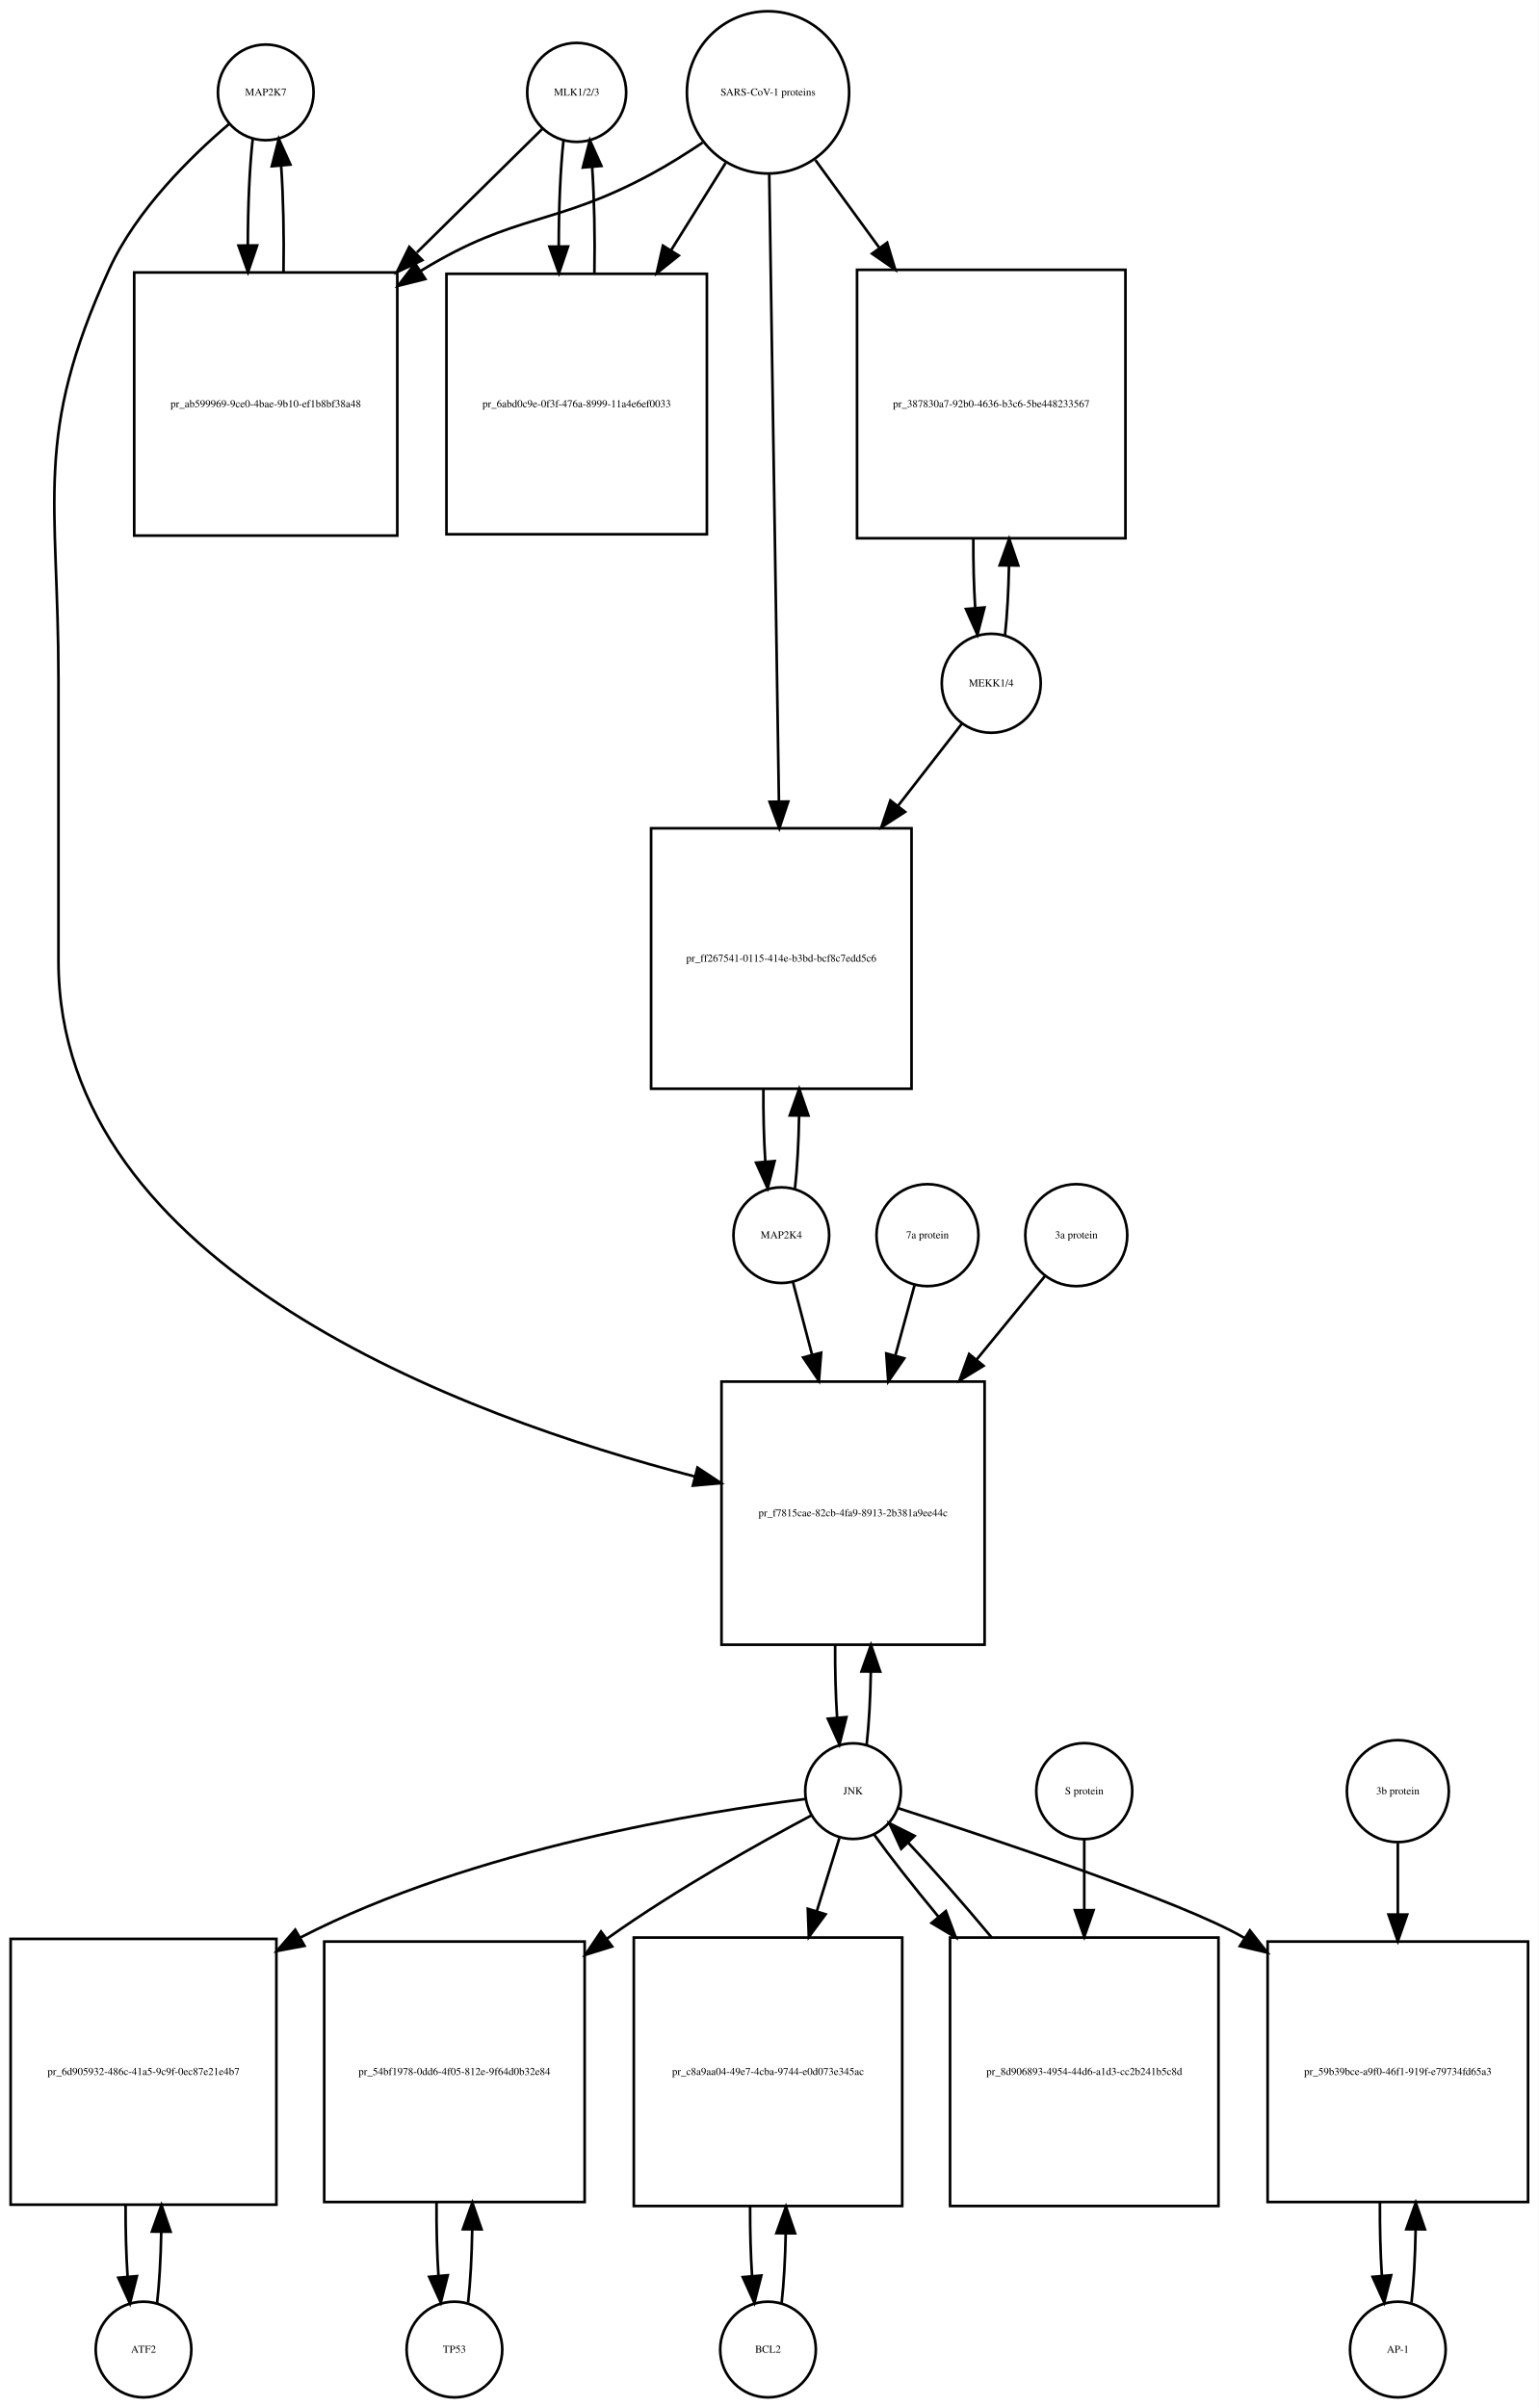
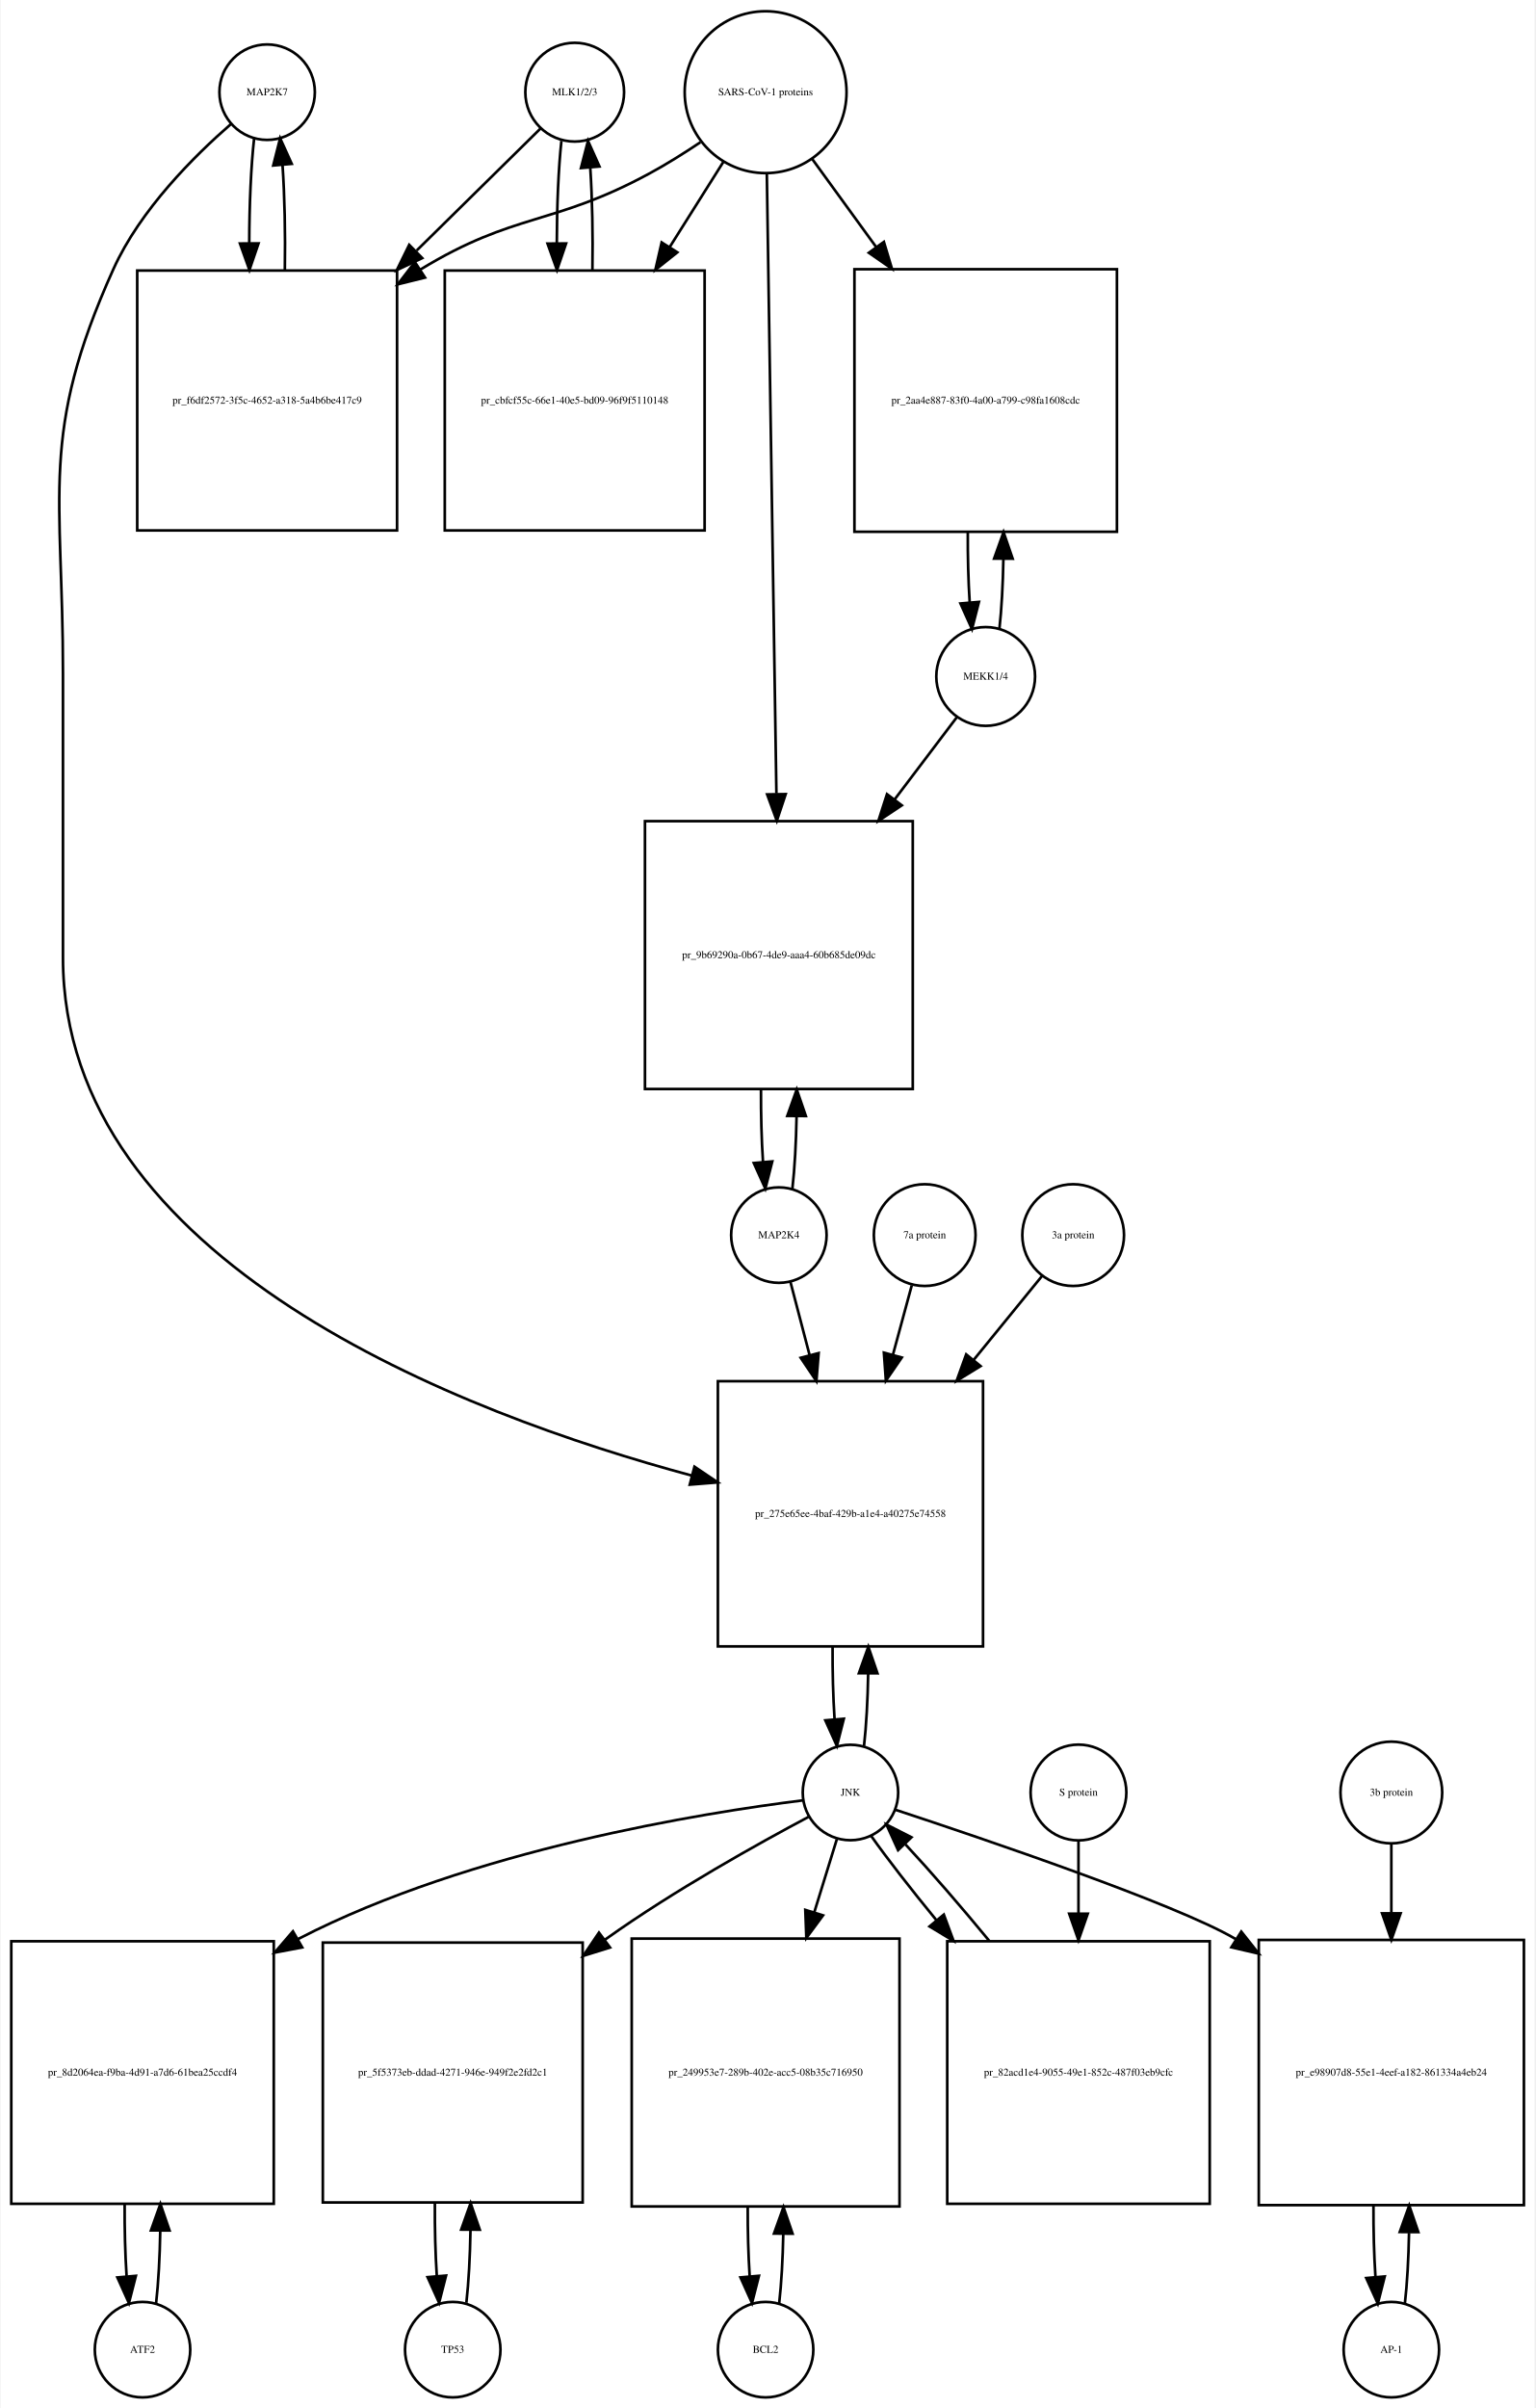
- <svg xmlns="http://www.w3.org/2000/svg" width="579pt" height="906pt" viewBox="0.00 0.00 579.00 906.01">
-   <g id="graph0" class="graph" transform="scale(1 1) rotate(0) translate(4 902.009)">
-     <polygon fill="white" stroke="none" points="-4,4 -4,-902.009 575,-902.009 575,4 -4,4" />
+ <svg xmlns="http://www.w3.org/2000/svg" width="579pt" height="908pt" viewBox="0.00 0.00 578.50 908.01">
+   <g id="graph0" class="graph" transform="scale(1 1) rotate(0) translate(4 904.009)">
+     <polygon fill="white" stroke="none" points="-4,4 -4,-904.009 574.5,-904.009 574.5,4 -4,4" />
    <g id="node1" class="node">
-       <ellipse fill="none" stroke="black" cx="96" cy="-867.25" rx="18" ry="18" />
-       <text text-anchor="middle" x="96" y="-866.05" font-family="Times,serif" font-size="4.00">MAP2K7</text>
+       <ellipse fill="none" stroke="black" cx="96.5" cy="-869.25" rx="18" ry="18" />
+       <text text-anchor="middle" x="96.5" y="-868.05" font-family="Times,serif" font-size="4.00">MAP2K7</text>
    </g>
    <g id="node2" class="node">
-       <polygon fill="none" stroke="black" points="145.5,-799.491 46.5,-799.491 46.5,-700.491 145.5,-700.491 145.5,-799.491" />
-       <text text-anchor="middle" x="96" y="-748.791" font-family="Times,serif" font-size="4.00">pr_ab599969-9ce0-4bae-9b10-ef1b8bf38a48</text>
+       <polygon fill="none" stroke="black" points="145.5,-801.991 47.5,-801.991 47.5,-703.991 145.5,-703.991 145.5,-801.991" />
+       <text text-anchor="middle" x="96.5" y="-751.791" font-family="Times,serif" font-size="4.00">pr_f6df2572-3f5c-4652-a318-5a4b6be417c9</text>
    </g>
    <g id="edge1" class="edge">
-       <path fill="none" stroke="black" d="M91.099,-849.736C89.898,-839.065 89.282,-824.469 89.251,-809.773" />
-       <polygon fill="black" stroke="black" points="92.752,-809.654 89.324,-799.629 85.752,-809.604 92.752,-809.654" />
+       <path fill="none" stroke="black" d="M91.599,-851.879C90.398,-841.3 89.782,-826.831 89.751,-812.263" />
+       <polygon fill="black" stroke="black" points="93.251,-812.232 89.824,-802.207 86.252,-812.182 93.251,-812.232" />
    </g>
    <g id="node20" class="node">
-       <polygon fill="none" stroke="black" points="366.5,-382.184 267.5,-382.184 267.5,-283.184 366.5,-283.184 366.5,-382.184" />
-       <text text-anchor="middle" x="317" y="-331.484" font-family="Times,serif" font-size="4.00">pr_f7815cae-82cb-4fa9-8913-2b381a9ee44c</text>
+       <polygon fill="none" stroke="black" points="366.5,-383.184 266.5,-383.184 266.5,-283.184 366.5,-283.184 366.5,-383.184" />
+       <text text-anchor="middle" x="316.5" y="-331.984" font-family="Times,serif" font-size="4.00">pr_275e65ee-4baf-429b-a1e4-a40275e74558</text>
    </g>
    <g id="edge2" class="edge">
-       <path fill="none" stroke="black" d="M82.138,-855.311C68.18,-843.435 47.286,-823.109 37,-800.491 8.35,-737.488 18,-715.14 18,-645.929 18,-645.929 18,-645.929 18,-540.368 18,-425.07 170.303,-369.07 257.51,-346.455" />
-       <polygon fill="black" stroke="black" points="258.451,-349.828 267.291,-343.988 256.738,-343.04 258.451,-349.828" />
+       <path fill="none" stroke="black" d="M82.881,-857.257C69.166,-845.335 48.631,-824.974 38.5,-802.491 10.43,-740.194 19.5,-718.258 19.5,-649.929 19.5,-649.929 19.5,-649.929 19.5,-542.868 19.5,-428.031 169.988,-370.943 256.722,-347.576" />
+       <polygon fill="black" stroke="black" points="257.669,-350.946 266.454,-345.024 255.893,-344.175 257.669,-350.946" />
    </g>
    <g id="edge3" class="edge">
-       <path fill="none" stroke="black" d="M102.676,-799.629C102.902,-813.329 102.608,-827.724 101.794,-839.613" />
-       <polygon fill="black" stroke="black" points="98.294,-839.467 100.901,-849.736 105.267,-840.083 98.294,-839.467" />
+       <path fill="none" stroke="black" d="M103.176,-802.207C103.402,-815.788 103.108,-830.058 102.294,-841.844" />
+       <polygon fill="black" stroke="black" points="98.802,-841.608 101.401,-851.879 105.774,-842.229 98.802,-841.608" />
    </g>
    <g id="node3" class="node">
-       <ellipse fill="none" stroke="black" cx="213" cy="-867.25" rx="18.623" ry="18.623" />
-       <text text-anchor="middle" x="213" y="-866.05" font-family="Times,serif" font-size="4.00">MLK1/2/3</text>
+       <ellipse fill="none" stroke="black" cx="212.5" cy="-869.25" rx="18.623" ry="18.623" />
+       <text text-anchor="middle" x="212.5" y="-868.05" font-family="Times,serif" font-size="4.00">MLK1/2/3</text>
    </g>
    <g id="edge4" class="edge">
-       <path fill="none" stroke="black" d="M200.032,-853.475C188.423,-842.038 170.552,-824.434 152.88,-807.024" />
-       <polygon fill="black" stroke="black" points="154.917,-804.117 145.336,-799.593 150.004,-809.104 154.917,-804.117" />
+       <path fill="none" stroke="black" d="M199.643,-855.585C188.133,-844.248 170.415,-826.797 152.893,-809.538" />
+       <polygon fill="black" stroke="black" points="154.995,-806.695 145.415,-802.171 150.083,-811.682 154.995,-806.695" />
    </g>
    <g id="node5" class="node">
-       <polygon fill="none" stroke="black" points="262,-798.991 164,-798.991 164,-700.991 262,-700.991 262,-798.991" />
-       <text text-anchor="middle" x="213" y="-748.791" font-family="Times,serif" font-size="4.00">pr_6abd0c9e-0f3f-476a-8999-11a4e6ef0033</text>
+       <polygon fill="none" stroke="black" points="261.5,-801.991 163.5,-801.991 163.5,-703.991 261.5,-703.991 261.5,-801.991" />
+       <text text-anchor="middle" x="212.5" y="-751.791" font-family="Times,serif" font-size="4.00">pr_cbfcf55c-66e1-40e5-bd09-96f9f5110148</text>
    </g>
    <g id="edge5" class="edge">
-       <path fill="none" stroke="black" d="M208.045,-849.243C206.867,-838.508 206.269,-823.946 206.25,-809.323" />
-       <polygon fill="black" stroke="black" points="209.751,-809.264 206.33,-799.237 202.751,-809.209 209.751,-809.264" />
+       <path fill="none" stroke="black" d="M207.491,-850.896C206.364,-840.447 205.785,-826.474 205.751,-812.397" />
+       <polygon fill="black" stroke="black" points="209.253,-812.202 205.824,-802.178 202.253,-812.153 209.253,-812.202" />
    </g>
    <g id="node4" class="node">
-       <ellipse fill="none" stroke="black" cx="285" cy="-867.25" rx="30.52" ry="30.52" />
-       <text text-anchor="middle" x="285" y="-866.05" font-family="Times,serif" font-size="4.00">SARS-CoV-1 proteins</text>
+       <ellipse fill="none" stroke="black" cx="284.5" cy="-869.25" rx="30.52" ry="30.52" />
+       <text text-anchor="middle" x="284.5" y="-868.05" font-family="Times,serif" font-size="4.00">SARS-CoV-1 proteins</text>
    </g>
    <g id="edge6" class="edge">
-       <path fill="none" stroke="black" d="M260.408,-848.367C254.221,-844.221 247.49,-839.999 241,-836.491 204.549,-816.787 190.385,-822.052 155,-800.491 154.711,-800.315 154.422,-800.137 154.133,-799.958" />
-       <polygon fill="black" stroke="black" points="156.045,-797.027 145.769,-794.446 152.192,-802.871 156.045,-797.027" />
+       <path fill="none" stroke="black" d="M259.908,-850.367C253.721,-846.221 246.99,-841.999 240.5,-838.491 204.049,-818.787 189.902,-824.023 154.5,-802.491 154.409,-802.435 154.318,-802.38 154.227,-802.324" />
+       <polygon fill="black" stroke="black" points="156.052,-799.336 145.766,-796.797 152.224,-805.196 156.052,-799.336" />
    </g>
    <g id="edge7" class="edge">
-       <path fill="none" stroke="black" d="M269.021,-840.67C262.946,-830.946 255.757,-819.436 248.589,-807.962" />
-       <polygon fill="black" stroke="black" points="251.397,-805.851 243.13,-799.224 245.46,-809.559 251.397,-805.851" />
+       <path fill="none" stroke="black" d="M268.521,-842.892C262.512,-833.357 255.413,-822.09 248.322,-810.838" />
+       <polygon fill="black" stroke="black" points="251.213,-808.86 242.92,-802.266 245.291,-812.592 251.213,-808.86" />
    </g>
    <g id="node17" class="node">
-       <polygon fill="none" stroke="black" points="419.5,-800.491 318.5,-800.491 318.5,-699.491 419.5,-699.491 419.5,-800.491" />
-       <text text-anchor="middle" x="369" y="-748.791" font-family="Times,serif" font-size="4.00">pr_387830a7-92b0-4636-b3c6-5be448233567</text>
+       <polygon fill="none" stroke="black" points="417,-802.491 318,-802.491 318,-703.491 417,-703.491 417,-802.491" />
+       <text text-anchor="middle" x="367.5" y="-751.791" font-family="Times,serif" font-size="4.00">pr_2aa4e887-83f0-4a00-a799-c98fa1608cdc</text>
    </g>
    <g id="edge8" class="edge">
-       <path fill="none" stroke="black" d="M302.814,-841.806C309.867,-832.129 318.301,-820.557 326.748,-808.966" />
-       <polygon fill="black" stroke="black" points="329.82,-810.693 332.881,-800.55 324.163,-806.57 329.82,-810.693" />
+       <path fill="none" stroke="black" d="M302.102,-844.018C309.216,-834.225 317.752,-822.475 326.272,-810.746" />
+       <polygon fill="black" stroke="black" points="329.105,-812.802 332.15,-802.654 323.441,-808.688 329.105,-812.802" />
    </g>
    <g id="node19" class="node">
-       <polygon fill="none" stroke="black" points="339,-590.368 241,-590.368 241,-492.368 339,-492.368 339,-590.368" />
-       <text text-anchor="middle" x="290" y="-540.168" font-family="Times,serif" font-size="4.00">pr_ff267541-0115-414e-b3bd-bcf8c7edd5c6</text>
+       <polygon fill="none" stroke="black" points="340,-594.368 239,-594.368 239,-493.368 340,-493.368 340,-594.368" />
+       <text text-anchor="middle" x="289.5" y="-542.668" font-family="Times,serif" font-size="4.00">pr_9b69290a-0b67-4de9-aaa4-60b685de09dc</text>
    </g>
    <g id="edge9" class="edge">
-       <path fill="none" stroke="black" d="M285.461,-836.36C286.287,-782.886 288.03,-669.971 289.1,-600.686" />
-       <polygon fill="black" stroke="black" points="292.604,-600.428 289.259,-590.375 285.605,-600.32 292.604,-600.428" />
+       <path fill="none" stroke="black" d="M284.961,-838.406C285.78,-785.46 287.501,-674.154 288.573,-604.84" />
+       <polygon fill="black" stroke="black" points="292.077,-604.564 288.732,-594.511 285.078,-604.455 292.077,-604.564" />
    </g>
    <g id="edge10" class="edge">
-       <path fill="none" stroke="black" d="M219.67,-799.237C219.904,-812.853 219.624,-827.187 218.83,-839.088" />
-       <polygon fill="black" stroke="black" points="215.326,-838.979 217.955,-849.243 222.3,-839.58 215.326,-838.979" />
+       <path fill="none" stroke="black" d="M219.176,-802.178C219.395,-815.292 219.129,-829.051 218.378,-840.597" />
+       <polygon fill="black" stroke="black" points="214.862,-840.638 217.509,-850.896 221.837,-841.226 214.862,-840.638" />
    </g>
    <g id="node6" class="node">
-       <ellipse fill="none" stroke="black" cx="50" cy="-18" rx="18" ry="18" />
-       <text text-anchor="middle" x="50" y="-16.8" font-family="Times,serif" font-size="4.00">ATF2</text>
+       <ellipse fill="none" stroke="black" cx="49.5" cy="-18" rx="18" ry="18" />
+       <text text-anchor="middle" x="49.5" y="-16.8" font-family="Times,serif" font-size="4.00">ATF2</text>
    </g>
    <g id="node7" class="node">
-       <polygon fill="none" stroke="black" points="100,-172.5 0,-172.5 0,-72.5 100,-72.5 100,-172.5" />
-       <text text-anchor="middle" x="50" y="-121.3" font-family="Times,serif" font-size="4.00">pr_6d905932-486c-41a5-9c9f-0ec87e21e4b7</text>
+       <polygon fill="none" stroke="black" points="99,-172 0,-172 0,-73 99,-73 99,-172" />
+       <text text-anchor="middle" x="49.5" y="-121.3" font-family="Times,serif" font-size="4.00">pr_8d2064ea-f9ba-4d91-a7d6-61bea25ccdf4</text>
    </g>
    <g id="edge11" class="edge">
-       <path fill="none" stroke="black" d="M55.1,-35.342C55.962,-42.84 56.486,-52.236 56.672,-62.044" />
-       <polygon fill="black" stroke="black" points="53.175,-62.376 56.745,-72.352 60.175,-62.327 53.175,-62.376" />
+       <path fill="none" stroke="black" d="M54.626,-35.566C55.496,-43.238 56.017,-52.864 56.188,-62.873" />
+       <polygon fill="black" stroke="black" points="52.688,-62.971 56.242,-72.951 59.688,-62.933 52.688,-62.971" />
    </g>
    <g id="edge12" class="edge">
-       <path fill="none" stroke="black" d="M43.255,-72.352C43.21,-63.063 43.462,-53.683 44.009,-45.433" />
-       <polygon fill="black" stroke="black" points="47.507,-45.611 44.9,-35.342 40.534,-44.996 47.507,-45.611" />
+       <path fill="none" stroke="black" d="M42.758,-72.951C42.7,-63.597 42.943,-54.122 43.487,-45.779" />
+       <polygon fill="black" stroke="black" points="46.995,-45.832 44.374,-35.566 40.021,-45.226 46.995,-45.832" />
    </g>
    <g id="node8" class="node">
-       <ellipse fill="none" stroke="black" cx="317" cy="-228.092" rx="18" ry="18" />
-       <text text-anchor="middle" x="317" y="-226.892" font-family="Times,serif" font-size="4.00">JNK</text>
+       <ellipse fill="none" stroke="black" cx="316.5" cy="-228.092" rx="18" ry="18" />
+       <text text-anchor="middle" x="316.5" y="-226.892" font-family="Times,serif" font-size="4.00">JNK</text>
    </g>
    <g id="edge13" class="edge">
-       <path fill="none" stroke="black" d="M299.074,-225.131C261.838,-220.494 174.16,-206.612 109,-173 108.907,-172.952 108.814,-172.904 108.722,-172.856" />
-       <polygon fill="black" stroke="black" points="110.579,-169.886 100.165,-167.933 107.088,-175.954 110.579,-169.886" />
+       <path fill="none" stroke="black" d="M298.574,-225.131C261.338,-220.494 173.66,-206.612 108.5,-173 108.403,-172.95 108.307,-172.9 108.21,-172.85" />
+       <polygon fill="black" stroke="black" points="109.726,-169.684 99.316,-167.713 106.225,-175.745 109.726,-169.684" />
    </g>
    <g id="node10" class="node">
-       <polygon fill="none" stroke="black" points="216,-171.5 118,-171.5 118,-73.5 216,-73.5 216,-171.5" />
-       <text text-anchor="middle" x="167" y="-121.3" font-family="Times,serif" font-size="4.00">pr_54bf1978-0dd6-4f05-812e-9f64d0b32e84</text>
+       <polygon fill="none" stroke="black" points="215.5,-171.5 117.5,-171.5 117.5,-73.5 215.5,-73.5 215.5,-171.5" />
+       <text text-anchor="middle" x="166.5" y="-121.3" font-family="Times,serif" font-size="4.00">pr_5f5373eb-ddad-4271-946e-949f2e2fd2c1</text>
    </g>
    <g id="edge14" class="edge">
-       <path fill="none" stroke="black" d="M301.182,-218.891C282.428,-208.923 250.503,-191.169 225,-173 224.818,-172.87 224.636,-172.74 224.454,-172.61" />
-       <polygon fill="black" stroke="black" points="226.326,-169.641 216.212,-166.486 222.151,-175.26 226.326,-169.641" />
+       <path fill="none" stroke="black" d="M300.682,-218.891C281.928,-208.923 250.003,-191.169 224.5,-173 224.318,-172.87 224.136,-172.74 223.954,-172.61" />
+       <polygon fill="black" stroke="black" points="225.826,-169.641 215.712,-166.486 221.651,-175.26 225.826,-169.641" />
    </g>
    <g id="node12" class="node">
-       <polygon fill="none" stroke="black" points="335.5,-173 234.5,-173 234.5,-72 335.5,-72 335.5,-173" />
-       <text text-anchor="middle" x="285" y="-121.3" font-family="Times,serif" font-size="4.00">pr_c8a9aa04-49e7-4cba-9744-e0d073e345ac</text>
+       <polygon fill="none" stroke="black" points="335,-173 234,-173 234,-72 335,-72 335,-173" />
+       <text text-anchor="middle" x="284.5" y="-121.3" font-family="Times,serif" font-size="4.00">pr_249953e7-289b-402e-acc5-08b35c716950</text>
    </g>
    <g id="edge15" class="edge">
-       <path fill="none" stroke="black" d="M311.859,-210.448C309.475,-202.733 306.484,-193.048 303.37,-182.967" />
-       <polygon fill="black" stroke="black" points="306.658,-181.753 300.362,-173.231 299.97,-183.819 306.658,-181.753" />
+       <path fill="none" stroke="black" d="M311.359,-210.448C308.975,-202.733 305.984,-193.048 302.87,-182.967" />
+       <polygon fill="black" stroke="black" points="306.158,-181.753 299.862,-173.231 299.47,-183.819 306.158,-181.753" />
    </g>
    <g id="node14" class="node">
-       <polygon fill="none" stroke="black" points="571,-171.5 473,-171.5 473,-73.5 571,-73.5 571,-171.5" />
-       <text text-anchor="middle" x="522" y="-121.3" font-family="Times,serif" font-size="4.00">pr_59b39bce-a9f0-46f1-919f-e79734fd65a3</text>
+       <polygon fill="none" stroke="black" points="570.5,-172.5 470.5,-172.5 470.5,-72.5 570.5,-72.5 570.5,-172.5" />
+       <text text-anchor="middle" x="520.5" y="-121.3" font-family="Times,serif" font-size="4.00">pr_e98907d8-55e1-4eef-a182-861334a4eb24</text>
    </g>
    <g id="edge16" class="edge">
-       <path fill="none" stroke="black" d="M333.906,-221.706C367.427,-210.893 441.059,-186.428 464,-173 464.093,-172.946 464.186,-172.891 464.278,-172.837" />
-       <polygon fill="black" stroke="black" points="466.316,-175.689 472.867,-167.362 462.553,-169.786 466.316,-175.689" />
+       <path fill="none" stroke="black" d="M333.419,-221.588C366.582,-210.67 438.865,-186.188 461.5,-173 461.594,-172.945 461.688,-172.89 461.782,-172.835" />
+       <polygon fill="black" stroke="black" points="463.897,-175.639 470.476,-167.334 460.154,-169.724 463.897,-175.639" />
    </g>
    <g id="edge17" class="edge">
-       <path fill="none" stroke="black" d="M322.126,-245.673C322.996,-253.352 323.517,-262.986 323.687,-273.004" />
-       <polygon fill="black" stroke="black" points="320.188,-273.111 323.742,-283.092 327.188,-273.073 320.188,-273.111" />
+       <path fill="none" stroke="black" d="M321.613,-245.641C322.484,-253.309 323.007,-262.935 323.183,-272.957" />
+       <polygon fill="black" stroke="black" points="319.683,-273.074 323.243,-283.053 326.683,-273.032 319.683,-273.074" />
    </g>
    <g id="node23" class="node">
-       <polygon fill="none" stroke="black" points="454.5,-173 353.5,-173 353.5,-72 454.5,-72 454.5,-173" />
-       <text text-anchor="middle" x="404" y="-121.3" font-family="Times,serif" font-size="4.00">pr_8d906893-4954-44d6-a1d3-cc2b241b5c8d</text>
+       <polygon fill="none" stroke="black" points="452,-172 353,-172 353,-73 452,-73 452,-172" />
+       <text text-anchor="middle" x="402.5" y="-121.3" font-family="Times,serif" font-size="4.00">pr_82acd1e4-9055-49e1-852c-487f03eb9cfc</text>
    </g>
    <g id="edge18" class="edge">
-       <path fill="none" stroke="black" d="M324.882,-211.807C330.921,-203.393 339.598,-192.363 349.026,-180.963" />
-       <polygon fill="black" stroke="black" points="351.922,-182.956 355.651,-173.039 346.552,-178.467 351.922,-182.956" />
+       <path fill="none" stroke="black" d="M324.234,-211.807C330.381,-203.127 339.306,-191.664 348.966,-179.883" />
+       <polygon fill="black" stroke="black" points="351.712,-182.054 355.397,-172.121 346.322,-177.588 351.712,-182.054" />
    </g>
    <g id="node9" class="node">
-       <ellipse fill="none" stroke="black" cx="167" cy="-18" rx="18" ry="18" />
-       <text text-anchor="middle" x="167" y="-16.8" font-family="Times,serif" font-size="4.00">TP53</text>
+       <ellipse fill="none" stroke="black" cx="166.5" cy="-18" rx="18" ry="18" />
+       <text text-anchor="middle" x="166.5" y="-16.8" font-family="Times,serif" font-size="4.00">TP53</text>
    </g>
    <g id="edge19" class="edge">
-       <path fill="none" stroke="black" d="M172.139,-35.679C173.009,-43.399 173.526,-53.079 173.692,-63.133" />
-       <polygon fill="black" stroke="black" points="170.192,-63.268 173.74,-73.251 177.192,-63.235 170.192,-63.268" />
+       <path fill="none" stroke="black" d="M171.639,-35.679C172.509,-43.399 173.026,-53.079 173.192,-63.133" />
+       <polygon fill="black" stroke="black" points="169.692,-63.268 173.24,-73.251 176.692,-63.235 169.692,-63.268" />
    </g>
    <g id="edge20" class="edge">
-       <path fill="none" stroke="black" d="M160.26,-73.251C160.195,-63.759 160.44,-54.129 160.994,-45.669" />
-       <polygon fill="black" stroke="black" points="164.483,-45.944 161.861,-35.679 157.509,-45.338 164.483,-45.944" />
+       <path fill="none" stroke="black" d="M159.76,-73.251C159.695,-63.759 159.94,-54.129 160.494,-45.669" />
+       <polygon fill="black" stroke="black" points="163.983,-45.944 161.361,-35.679 157.009,-45.338 163.983,-45.944" />
    </g>
    <g id="node11" class="node">
-       <ellipse fill="none" stroke="black" cx="285" cy="-18" rx="18" ry="18" />
-       <text text-anchor="middle" x="285" y="-16.8" font-family="Times,serif" font-size="4.00">BCL2</text>
+       <ellipse fill="none" stroke="black" cx="284.5" cy="-18" rx="18" ry="18" />
+       <text text-anchor="middle" x="284.5" y="-16.8" font-family="Times,serif" font-size="4.00">BCL2</text>
    </g>
    <g id="edge21" class="edge">
-       <path fill="none" stroke="black" d="M290.128,-35.582C290.962,-42.947 291.475,-52.111 291.665,-61.684" />
-       <polygon fill="black" stroke="black" points="288.166,-61.78 291.747,-71.751 295.166,-61.723 288.166,-61.78" />
+       <path fill="none" stroke="black" d="M289.628,-35.582C290.462,-42.947 290.975,-52.111 291.165,-61.684" />
+       <polygon fill="black" stroke="black" points="287.666,-61.78 291.247,-71.751 294.666,-61.723 287.666,-61.78" />
    </g>
    <g id="edge22" class="edge">
-       <path fill="none" stroke="black" d="M278.253,-71.751C278.222,-62.774 278.467,-53.735 278.989,-45.738" />
-       <polygon fill="black" stroke="black" points="282.493,-45.848 279.872,-35.582 275.519,-45.242 282.493,-45.848" />
+       <path fill="none" stroke="black" d="M277.753,-71.751C277.722,-62.774 277.967,-53.735 278.489,-45.738" />
+       <polygon fill="black" stroke="black" points="281.993,-45.848 279.372,-35.582 275.019,-45.242 281.993,-45.848" />
    </g>
    <g id="node13" class="node">
-       <ellipse fill="none" stroke="black" cx="522" cy="-18" rx="18" ry="18" />
-       <text text-anchor="middle" x="522" y="-16.8" font-family="Times,serif" font-size="4.00">AP-1</text>
+       <ellipse fill="none" stroke="black" cx="520.5" cy="-18" rx="18" ry="18" />
+       <text text-anchor="middle" x="520.5" y="-16.8" font-family="Times,serif" font-size="4.00">AP-1</text>
    </g>
    <g id="edge23" class="edge">
-       <path fill="none" stroke="black" d="M527.139,-35.679C528.009,-43.399 528.526,-53.079 528.692,-63.133" />
-       <polygon fill="black" stroke="black" points="525.192,-63.268 528.74,-73.251 532.192,-63.235 525.192,-63.268" />
+       <path fill="none" stroke="black" d="M525.6,-35.342C526.462,-42.84 526.986,-52.236 527.172,-62.044" />
+       <polygon fill="black" stroke="black" points="523.675,-62.376 527.245,-72.352 530.674,-62.327 523.675,-62.376" />
    </g>
    <g id="edge24" class="edge">
-       <path fill="none" stroke="black" d="M515.26,-73.251C515.195,-63.759 515.44,-54.129 515.994,-45.669" />
-       <polygon fill="black" stroke="black" points="519.483,-45.944 516.861,-35.679 512.509,-45.338 519.483,-45.944" />
+       <path fill="none" stroke="black" d="M513.755,-72.352C513.71,-63.063 513.962,-53.683 514.509,-45.433" />
+       <polygon fill="black" stroke="black" points="518.007,-45.611 515.4,-35.342 511.034,-44.996 518.007,-45.611" />
    </g>
    <g id="node15" class="node">
-       <ellipse fill="none" stroke="black" cx="522" cy="-228.092" rx="19.184" ry="19.184" />
-       <text text-anchor="middle" x="522" y="-226.892" font-family="Times,serif" font-size="4.00">3b protein</text>
+       <ellipse fill="none" stroke="black" cx="520.5" cy="-228.092" rx="19.184" ry="19.184" />
+       <text text-anchor="middle" x="520.5" y="-226.892" font-family="Times,serif" font-size="4.00">3b protein</text>
    </g>
    <g id="edge25" class="edge">
-       <path fill="none" stroke="black" d="M522,-208.572C522,-200.883 522,-191.499 522,-181.805" />
-       <polygon fill="black" stroke="black" points="525.5,-181.65 522,-171.65 518.5,-181.65 525.5,-181.65" />
+       <path fill="none" stroke="black" d="M520.5,-208.572C520.5,-201.135 520.5,-192.112 520.5,-182.757" />
+       <polygon fill="black" stroke="black" points="524,-182.535 520.5,-172.535 517,-182.535 524,-182.535" />
    </g>
    <g id="node16" class="node">
-       <ellipse fill="none" stroke="black" cx="369" cy="-644.929" rx="18.623" ry="18.623" />
-       <text text-anchor="middle" x="369" y="-643.729" font-family="Times,serif" font-size="4.00">MEKK1/4</text>
+       <ellipse fill="none" stroke="black" cx="367.5" cy="-648.929" rx="18.623" ry="18.623" />
+       <text text-anchor="middle" x="367.5" y="-647.729" font-family="Times,serif" font-size="4.00">MEKK1/4</text>
    </g>
    <g id="edge26" class="edge">
-       <path fill="none" stroke="black" d="M374.193,-663.19C375.001,-670.601 375.494,-679.741 375.674,-689.264" />
-       <polygon fill="black" stroke="black" points="372.174,-689.297 375.746,-699.271 379.173,-689.246 372.174,-689.297" />
+       <path fill="none" stroke="black" d="M372.666,-666.782C373.5,-674.256 374.005,-683.54 374.18,-693.203" />
+       <polygon fill="black" stroke="black" points="370.681,-693.373 374.243,-703.351 377.681,-693.33 370.681,-693.373" />
    </g>
    <g id="edge27" class="edge">
-       <path fill="none" stroke="black" d="M358.015,-629.807C351.539,-621.482 342.874,-610.341 333.901,-598.806" />
-       <polygon fill="black" stroke="black" points="336.566,-596.532 327.663,-590.787 331.041,-600.83 336.566,-596.532" />
+       <path fill="none" stroke="black" d="M356.654,-633.599C350.328,-625.24 341.886,-614.085 333.128,-602.513" />
+       <polygon fill="black" stroke="black" points="335.862,-600.326 327.036,-594.464 330.28,-604.55 335.862,-600.326" />
    </g>
    <g id="edge28" class="edge">
-       <path fill="none" stroke="black" d="M362.254,-699.271C362.217,-690.353 362.451,-681.363 362.954,-673.37" />
-       <polygon fill="black" stroke="black" points="366.459,-673.448 363.807,-663.19 359.484,-672.863 366.459,-673.448" />
+       <path fill="none" stroke="black" d="M360.757,-703.351C360.706,-694.212 360.945,-684.971 361.473,-676.803" />
+       <polygon fill="black" stroke="black" points="364.965,-677.045 362.334,-666.782 357.991,-676.446 364.965,-677.045" />
    </g>
    <g id="node18" class="node">
-       <ellipse fill="none" stroke="black" cx="290" cy="-437.276" rx="18" ry="18" />
-       <text text-anchor="middle" x="290" y="-436.076" font-family="Times,serif" font-size="4.00">MAP2K4</text>
+       <ellipse fill="none" stroke="black" cx="289.5" cy="-438.276" rx="18" ry="18" />
+       <text text-anchor="middle" x="289.5" y="-437.076" font-family="Times,serif" font-size="4.00">MAP2K4</text>
    </g>
    <g id="edge29" class="edge">
-       <path fill="none" stroke="black" d="M295.139,-454.888C296.009,-462.577 296.526,-472.219 296.692,-482.233" />
-       <polygon fill="black" stroke="black" points="293.192,-482.328 296.74,-492.311 300.192,-482.294 293.192,-482.328" />
+       <path fill="none" stroke="black" d="M294.6,-455.792C295.471,-463.449 295.997,-473.066 296.178,-483.091" />
+       <polygon fill="black" stroke="black" points="292.679,-483.219 296.245,-493.196 299.679,-483.173 292.679,-483.219" />
    </g>
    <g id="edge30" class="edge">
-       <path fill="none" stroke="black" d="M294.338,-419.792C296.371,-412.066 298.93,-402.345 301.589,-392.24" />
-       <polygon fill="black" stroke="black" points="304.996,-393.048 304.156,-382.487 298.226,-391.267 304.996,-393.048" />
+       <path fill="none" stroke="black" d="M293.838,-420.712C295.871,-412.948 298.43,-403.18 301.089,-393.025" />
+       <polygon fill="black" stroke="black" points="304.508,-393.785 303.656,-383.225 297.737,-392.012 304.508,-393.785" />
    </g>
    <g id="edge31" class="edge">
-       <path fill="none" stroke="black" d="M283.26,-492.311C283.196,-482.961 283.434,-473.478 283.975,-465.12" />
-       <polygon fill="black" stroke="black" points="287.486,-465.153 284.861,-454.888 280.512,-464.549 287.486,-465.153" />
+       <path fill="none" stroke="black" d="M282.755,-493.196C282.71,-483.808 282.962,-474.328 283.509,-465.99" />
+       <polygon fill="black" stroke="black" points="287.017,-466.059 284.4,-455.792 280.043,-465.45 287.017,-466.059" />
    </g>
    <g id="edge32" class="edge">
-       <path fill="none" stroke="black" d="M310.258,-283.092C310.201,-273.729 310.443,-264.246 310.987,-255.894" />
-       <polygon fill="black" stroke="black" points="314.496,-255.938 311.874,-245.673 307.522,-255.333 314.496,-255.938" />
+       <path fill="none" stroke="black" d="M309.757,-283.053C309.705,-273.678 309.952,-264.196 310.498,-255.851" />
+       <polygon fill="black" stroke="black" points="314.006,-255.907 311.387,-245.641 307.033,-255.3 314.006,-255.907" />
    </g>
    <g id="node21" class="node">
-       <ellipse fill="none" stroke="black" cx="345" cy="-437.276" rx="19.184" ry="19.184" />
-       <text text-anchor="middle" x="345" y="-436.076" font-family="Times,serif" font-size="4.00">7a protein</text>
+       <ellipse fill="none" stroke="black" cx="344.5" cy="-438.276" rx="19.184" ry="19.184" />
+       <text text-anchor="middle" x="344.5" y="-437.076" font-family="Times,serif" font-size="4.00">7a protein</text>
    </g>
    <g id="edge33" class="edge">
-       <path fill="none" stroke="black" d="M340.123,-418.406C338.055,-410.828 335.516,-401.526 332.887,-391.893" />
-       <polygon fill="black" stroke="black" points="336.251,-390.926 330.242,-382.201 329.498,-392.769 336.251,-390.926" />
+       <path fill="none" stroke="black" d="M339.623,-419.318C337.599,-411.868 335.126,-402.761 332.557,-393.305" />
+       <polygon fill="black" stroke="black" points="335.861,-392.113 329.862,-383.38 329.105,-393.948 335.861,-392.113" />
    </g>
    <g id="node22" class="node">
-       <ellipse fill="none" stroke="black" cx="401" cy="-437.276" rx="19.184" ry="19.184" />
-       <text text-anchor="middle" x="401" y="-436.076" font-family="Times,serif" font-size="4.00">3a protein</text>
+       <ellipse fill="none" stroke="black" cx="400.5" cy="-438.276" rx="19.184" ry="19.184" />
+       <text text-anchor="middle" x="400.5" y="-437.076" font-family="Times,serif" font-size="4.00">3a protein</text>
    </g>
    <g id="edge34" class="edge">
-       <path fill="none" stroke="black" d="M389.32,-422.011C382.368,-413.52 373.043,-402.13 363.404,-390.359" />
-       <polygon fill="black" stroke="black" points="366.091,-388.115 357.047,-382.595 360.674,-392.549 366.091,-388.115" />
+       <path fill="none" stroke="black" d="M388.82,-422.941C381.868,-414.409 372.543,-402.964 362.904,-391.135" />
+       <polygon fill="black" stroke="black" points="365.577,-388.875 356.547,-383.333 360.151,-393.296 365.577,-388.875" />
    </g>
    <g id="edge35" class="edge">
-       <path fill="none" stroke="black" d="M369.124,-173.058C358.512,-185.77 347.206,-198.661 337.784,-208.663" />
-       <polygon fill="black" stroke="black" points="335.118,-206.385 330.681,-216.006 340.149,-211.252 335.118,-206.385" />
+       <path fill="none" stroke="black" d="M368.898,-172.092C358.237,-185.047 346.788,-198.269 337.256,-208.502" />
+       <polygon fill="black" stroke="black" points="334.46,-206.361 330.074,-216.006 339.517,-211.202 334.46,-206.361" />
    </g>
    <g id="node24" class="node">
-       <ellipse fill="none" stroke="black" cx="404" cy="-228.092" rx="18.062" ry="18.062" />
-       <text text-anchor="middle" x="404" y="-226.892" font-family="Times,serif" font-size="4.00">S protein</text>
+       <ellipse fill="none" stroke="black" cx="402.5" cy="-228.092" rx="18.062" ry="18.062" />
+       <text text-anchor="middle" x="402.5" y="-226.892" font-family="Times,serif" font-size="4.00">S protein</text>
    </g>
    <g id="edge36" class="edge">
-       <path fill="none" stroke="black" d="M404,-209.986C404,-202.479 404,-193.174 404,-183.475" />
-       <polygon fill="black" stroke="black" points="407.5,-183.286 404,-173.286 400.5,-183.286 407.5,-183.286" />
+       <path fill="none" stroke="black" d="M402.5,-209.986C402.5,-202.228 402.5,-192.548 402.5,-182.5" />
+       <polygon fill="black" stroke="black" points="406,-182.386 402.5,-172.386 399,-182.386 406,-182.386" />
    </g>
  </g>
</svg>
